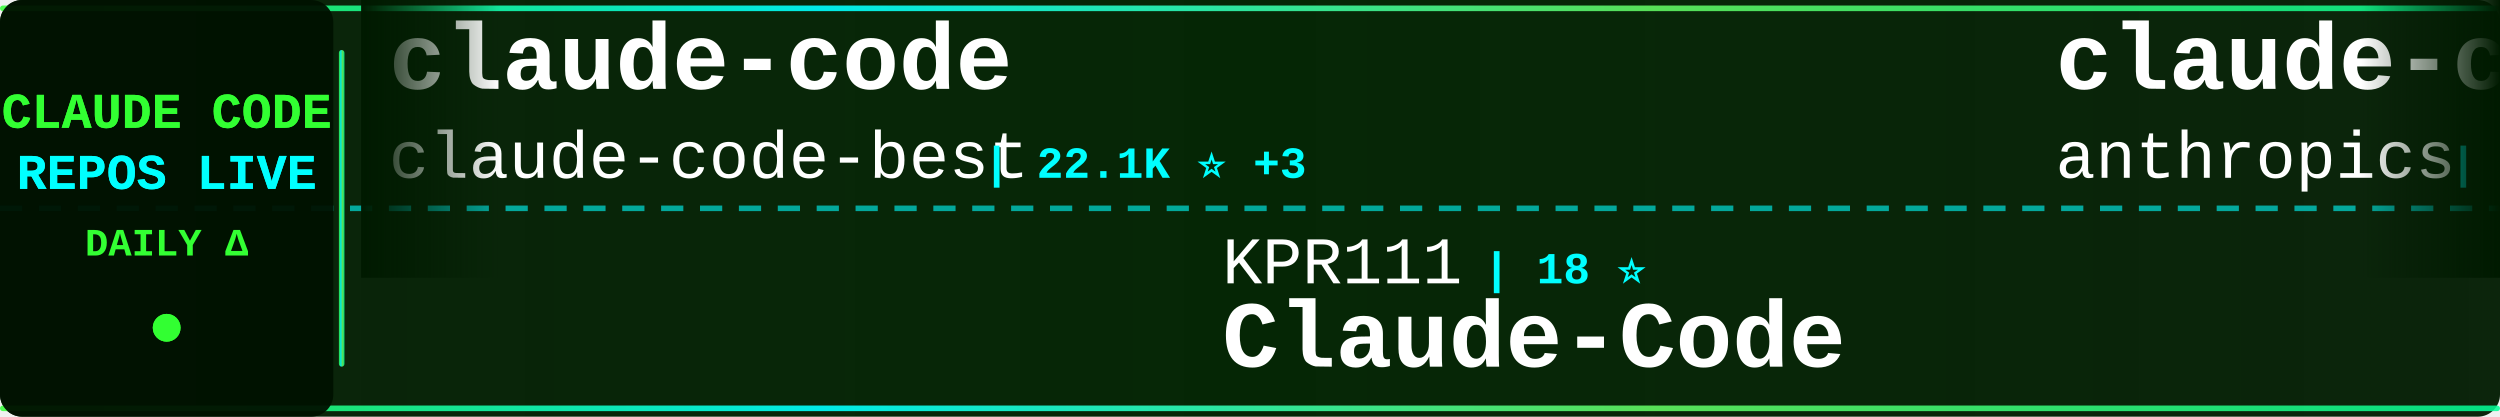
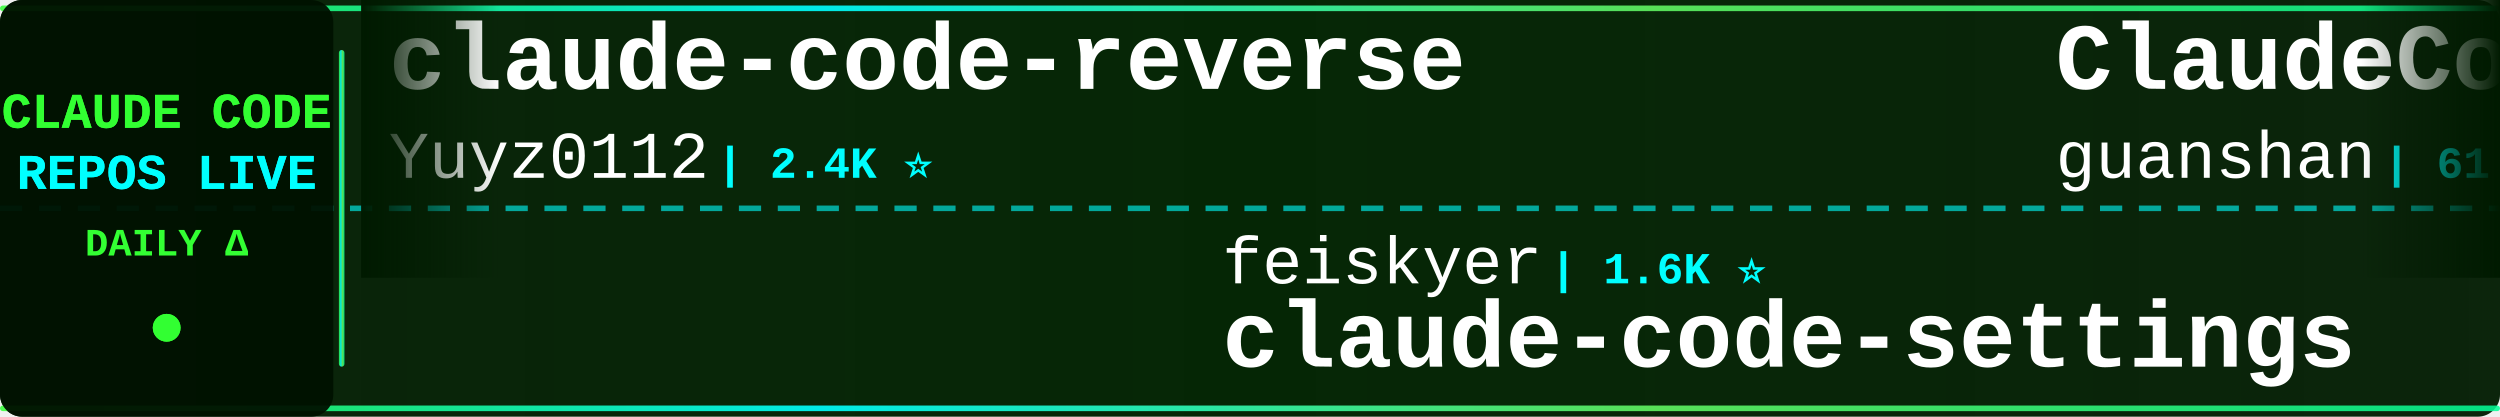
<svg xmlns="http://www.w3.org/2000/svg" width="900" height="150">
  <defs>
    <linearGradient id="tickerBg" x1="0%" y1="0%" x2="100%" y2="0%">
      <stop offset="0%" style="stop-color:#001a00;stop-opacity:0.95" />
      <stop offset="50%" style="stop-color:#002200;stop-opacity:0.98" />
      <stop offset="100%" style="stop-color:#001a00;stop-opacity:0.95" />
    </linearGradient>
    <linearGradient id="borderGrad" x1="0%" y1="0%" x2="100%" y2="0%">
      <stop offset="0%" style="stop-color:#33ff33;stop-opacity:0.85">
        <animate attributeName="stop-opacity" values="0.85;1;0.85" dur="2s" repeatCount="indefinite" />
      </stop>
      <stop offset="33%" style="stop-color:#00ffff;stop-opacity:0.9">
        <animate attributeName="stop-opacity" values="0.9;1;0.9" dur="2.2s" repeatCount="indefinite" />
      </stop>
      <stop offset="66%" style="stop-color:#66ff66;stop-opacity:0.85">
        <animate attributeName="stop-opacity" values="0.85;1;0.85" dur="1.8s" repeatCount="indefinite" />
      </stop>
      <stop offset="100%" style="stop-color:#00ff99;stop-opacity:0.85">
        <animate attributeName="stop-opacity" values="0.85;1;0.85" dur="2s" repeatCount="indefinite" />
      </stop>
    </linearGradient>
    <filter id="textGlow">
      <feGaussianBlur stdDeviation="0.1" result="coloredBlur" />
      <feMerge>
        <feMergeNode in="coloredBlur" />
        <feMergeNode in="SourceGraphic" />
      </feMerge>
    </filter>
    <filter id="metricGlow">
      <feGaussianBlur stdDeviation="0.2" result="coloredBlur" />
      <feMerge>
        <feMergeNode in="coloredBlur" />
        <feMergeNode in="SourceGraphic" />
      </feMerge>
    </filter>
    <linearGradient id="leftFade" x1="0%" y1="0%" x2="100%" y2="0%">
      <stop offset="0%" style="stop-color:#001a00;stop-opacity:1" />
      <stop offset="100%" style="stop-color:#001a00;stop-opacity:0" />
    </linearGradient>
    <linearGradient id="rightFade" x1="0%" y1="0%" x2="100%" y2="0%">
      <stop offset="0%" style="stop-color:#001a00;stop-opacity:0" />
      <stop offset="100%" style="stop-color:#001a00;stop-opacity:1" />
    </linearGradient>
  </defs>
  <rect width="900" height="150" fill="url(#tickerBg)" rx="8" />
  <rect x="0" y="2" width="900" height="2" fill="url(#borderGrad)" rx="1" />
  <rect x="0" y="146" width="900" height="2" fill="url(#borderGrad)" rx="1" />
  <line x1="0" y1="75" x2="900" y2="75" stroke="#00ffff" stroke-width="2" stroke-dasharray="8 6" opacity="0.6" />
  <rect x="0" y="0" width="120" height="150" fill="#001100" opacity="0.95" rx="8" />
  <text x="60" y="46" font-family="'Courier New', monospace" font-size="18" font-weight="bold" fill="#33ff33" text-anchor="middle" filter="url(#textGlow)">
    CLAUDE CODE
  </text>
  <text x="60" y="68" font-family="'Courier New', monospace" font-size="18" font-weight="bold" fill="#00ffff" text-anchor="middle" filter="url(#textGlow)">
    REPOS LIVE
  </text>
  <text x="60" y="92" font-family="'Courier New', monospace" font-size="14" font-weight="bold" fill="#33ff33" text-anchor="middle">
    DAILY Δ
  </text>
  <circle cx="60" cy="118" r="5" fill="#33ff33" filter="url(#metricGlow)">
    <animate attributeName="r" values="4;6;4" dur="1.5s" repeatCount="indefinite" />
    <animate attributeName="opacity" values="0.6;1;0.6" dur="1.5s" repeatCount="indefinite" />
  </circle>
  <rect x="122" y="18" width="2" height="114" fill="url(#borderGrad)" rx="1" />
  <clipPath id="tickerClip">
    <rect x="130" y="0" width="770" height="150" />
  </clipPath>
  <g clip-path="url(#tickerClip)">
    <g id="tickerItems">
      <animateTransform attributeName="transform" attributeType="XML" type="translate" from="0 0" to="-3000 0" dur="54s" repeatCount="indefinite" />
      <g transform="translate(0, 0)">
-         <text x="140" y="32" font-family="'Courier New', monospace" font-size="34" font-weight="bold" fill="#ffffff">claude-code</text>
-         <text x="140" y="64" font-family="'Courier New', monospace" font-size="24" font-weight="normal" fill="#ffffff" opacity="1.0">claude-code-best</text>
-         <text x="354" y="64" font-family="'Courier New', monospace" font-size="16" font-weight="bold" fill="#00ffff"> | 22.1K ⭐ +3</text>
+         <text x="140" y="32" font-family="'Courier New', monospace" font-size="34" font-weight="bold" fill="#ffffff">claude-code-reverse</text>
+         <text x="140" y="64" font-family="'Courier New', monospace" font-size="24" font-weight="normal" fill="#ffffff" opacity="1.0">Yuyz0112</text>
+         <text x="258" y="64" font-family="'Courier New', monospace" font-size="16" font-weight="bold" fill="#00ffff"> | 2.4K ⭐</text>
      </g>
      <g transform="translate(300, 0)">
-         <text x="140" y="102" font-family="'Courier New', monospace" font-size="24" font-weight="normal" fill="#ffffff" opacity="1.0">KPR111</text>
-         <text x="234" y="102" font-family="'Courier New', monospace" font-size="16" font-weight="bold" fill="#00ffff"> | 18 ⭐</text>
-         <text x="140" y="132" font-family="'Courier New', monospace" font-size="34" font-weight="bold" fill="#ffffff">Claude-Code</text>
+         <text x="140" y="102" font-family="'Courier New', monospace" font-size="24" font-weight="normal" fill="#ffffff" opacity="1.0">feiskyer</text>
+         <text x="258" y="102" font-family="'Courier New', monospace" font-size="16" font-weight="bold" fill="#00ffff"> | 1.6K ⭐</text>
+         <text x="140" y="132" font-family="'Courier New', monospace" font-size="34" font-weight="bold" fill="#ffffff">claude-code-settings</text>
      </g>
      <g transform="translate(600, 0)">
-         <text x="140" y="32" font-family="'Courier New', monospace" font-size="34" font-weight="bold" fill="#ffffff">claude-code-action</text>
-         <text x="140" y="64" font-family="'Courier New', monospace" font-size="24" font-weight="normal" fill="#ffffff" opacity="1.0">anthropics</text>
-         <text x="282" y="64" font-family="'Courier New', monospace" font-size="16" font-weight="bold" fill="#00ffff"> | 8.7K ⭐ +1</text>
+         <text x="140" y="32" font-family="'Courier New', monospace" font-size="34" font-weight="bold" fill="#ffffff">ClaudeCode</text>
+         <text x="140" y="64" font-family="'Courier New', monospace" font-size="24" font-weight="normal" fill="#ffffff" opacity="1.0">guanshan</text>
+         <text x="258" y="64" font-family="'Courier New', monospace" font-size="16" font-weight="bold" fill="#00ffff"> | 61 ⭐</text>
      </g>
      <g transform="translate(900, 0)">
-         <text x="140" y="102" font-family="'Courier New', monospace" font-size="24" font-weight="normal" fill="#ffffff" opacity="1.0">ChrisWiles</text>
-         <text x="282" y="102" font-family="'Courier New', monospace" font-size="16" font-weight="bold" fill="#00ffff"> | 6.0K ⭐</text>
-         <text x="140" y="132" font-family="'Courier New', monospace" font-size="34" font-weight="bold" fill="#ffffff">claude-code-showcase</text>
+         <text x="140" y="102" font-family="'Courier New', monospace" font-size="24" font-weight="normal" fill="#ffffff" opacity="1.0">WorldFlowAI</text>
+         <text x="294" y="102" font-family="'Courier New', monospace" font-size="16" font-weight="bold" fill="#00ffff"> | 1.4K ⭐ +18</text>
+         <text x="140" y="132" font-family="'Courier New', monospace" font-size="34" font-weight="bold" fill="#ffffff">everything-claude-code</text>
      </g>
      <g transform="translate(1200, 0)">
-         <text x="140" y="32" font-family="'Courier New', monospace" font-size="34" font-weight="bold" fill="#ffffff">claude-code-telegram</text>
-         <text x="140" y="64" font-family="'Courier New', monospace" font-size="24" font-weight="normal" fill="#ffffff" opacity="1.0">RichardAtCT</text>
-         <text x="294" y="64" font-family="'Courier New', monospace" font-size="16" font-weight="bold" fill="#00ffff"> | 2.8K ⭐</text>
+         <text x="140" y="32" font-family="'Courier New', monospace" font-size="34" font-weight="bold" fill="#ffffff">Claude-code</text>
+         <text x="140" y="64" font-family="'Courier New', monospace" font-size="24" font-weight="normal" fill="#ffffff" opacity="1.0">zstmfhy</text>
+         <text x="246" y="64" font-family="'Courier New', monospace" font-size="16" font-weight="bold" fill="#00ffff"> | 190 ⭐</text>
      </g>
      <g transform="translate(1500, 0)">
-         <text x="140" y="102" font-family="'Courier New', monospace" font-size="24" font-weight="normal" fill="#ffffff" opacity="1.0">disler</text>
-         <text x="234" y="102" font-family="'Courier New', monospace" font-size="16" font-weight="bold" fill="#00ffff"> | 3.9K ⭐ +1</text>
-         <text x="140" y="132" font-family="'Courier New', monospace" font-size="34" font-weight="bold" fill="#ffffff">claude-code-hooks-master...</text>
+         <text x="140" y="102" font-family="'Courier New', monospace" font-size="24" font-weight="normal" fill="#ffffff" opacity="1.0">davila7</text>
+         <text x="246" y="102" font-family="'Courier New', monospace" font-size="16" font-weight="bold" fill="#00ffff"> | 30.3K ⭐ +2</text>
+         <text x="140" y="132" font-family="'Courier New', monospace" font-size="34" font-weight="bold" fill="#ffffff">claude-code-templates</text>
      </g>
      <g transform="translate(1800, 0)">
-         <text x="140" y="32" font-family="'Courier New', monospace" font-size="34" font-weight="bold" fill="#ffffff">claude-code</text>
-         <text x="140" y="64" font-family="'Courier New', monospace" font-size="24" font-weight="normal" fill="#ffffff" opacity="1.0">tanbiralam</text>
-         <text x="282" y="64" font-family="'Courier New', monospace" font-size="16" font-weight="bold" fill="#00ffff"> | 2.2K ⭐</text>
+         <text x="140" y="32" font-family="'Courier New', monospace" font-size="34" font-weight="bold" fill="#ffffff">claude-code-video-toolki...</text>
+         <text x="140" y="64" font-family="'Courier New', monospace" font-size="24" font-weight="normal" fill="#ffffff" opacity="1.0">digitalsamba</text>
+         <text x="306" y="64" font-family="'Courier New', monospace" font-size="16" font-weight="bold" fill="#00ffff"> | 2.0K ⭐ +2</text>
      </g>
      <g transform="translate(2100, 0)">
-         <text x="140" y="102" font-family="'Courier New', monospace" font-size="24" font-weight="normal" fill="#ffffff" opacity="1.0">repowise-dev</text>
-         <text x="306" y="102" font-family="'Courier New', monospace" font-size="16" font-weight="bold" fill="#00ffff"> | 1.2K ⭐</text>
-         <text x="140" y="132" font-family="'Courier New', monospace" font-size="34" font-weight="bold" fill="#ffffff">claude-code-prompts</text>
+         <text x="140" y="102" font-family="'Courier New', monospace" font-size="24" font-weight="normal" fill="#ffffff" opacity="1.0">claude-code-best</text>
+         <text x="354" y="102" font-family="'Courier New', monospace" font-size="16" font-weight="bold" fill="#00ffff"> | 22.1K ⭐ +1</text>
+         <text x="140" y="132" font-family="'Courier New', monospace" font-size="34" font-weight="bold" fill="#ffffff">claude-code</text>
      </g>
      <g transform="translate(2400, 0)">
-         <text x="140" y="32" font-family="'Courier New', monospace" font-size="34" font-weight="bold" fill="#ffffff">Open-ClaudeCode</text>
-         <text x="140" y="64" font-family="'Courier New', monospace" font-size="24" font-weight="normal" fill="#ffffff" opacity="1.0">LING71671</text>
-         <text x="270" y="64" font-family="'Courier New', monospace" font-size="16" font-weight="bold" fill="#00ffff"> | 945 ⭐ +1</text>
+         <text x="140" y="32" font-family="'Courier New', monospace" font-size="34" font-weight="bold" fill="#ffffff">claude-code-rev</text>
+         <text x="140" y="64" font-family="'Courier New', monospace" font-size="24" font-weight="normal" fill="#ffffff" opacity="1.0">oboard</text>
+         <text x="234" y="64" font-family="'Courier New', monospace" font-size="16" font-weight="bold" fill="#00ffff"> | 3.3K ⭐ +2</text>
      </g>
      <g transform="translate(2700, 0)">
-         <text x="140" y="102" font-family="'Courier New', monospace" font-size="24" font-weight="normal" fill="#ffffff" opacity="1.0">fazxes</text>
-         <text x="234" y="102" font-family="'Courier New', monospace" font-size="16" font-weight="bold" fill="#00ffff"> | 231 ⭐</text>
-         <text x="140" y="132" font-family="'Courier New', monospace" font-size="34" font-weight="bold" fill="#ffffff">Claude-code</text>
+         <text x="140" y="102" font-family="'Courier New', monospace" font-size="24" font-weight="normal" fill="#ffffff" opacity="1.0">anthropics</text>
+         <text x="282" y="102" font-family="'Courier New', monospace" font-size="16" font-weight="bold" fill="#00ffff"> | 142.1K ⭐ +20</text>
+         <text x="140" y="132" font-family="'Courier New', monospace" font-size="34" font-weight="bold" fill="#ffffff">claude-code</text>
      </g>
      <g transform="translate(3000, 0)">
-         <text x="140" y="32" font-family="'Courier New', monospace" font-size="34" font-weight="bold" fill="#ffffff">claude-code</text>
-         <text x="140" y="64" font-family="'Courier New', monospace" font-size="24" font-weight="normal" fill="#ffffff" opacity="1.0">claude-code-best</text>
-         <text x="354" y="64" font-family="'Courier New', monospace" font-size="16" font-weight="bold" fill="#00ffff"> | 22.1K ⭐ +3</text>
+         <text x="140" y="32" font-family="'Courier New', monospace" font-size="34" font-weight="bold" fill="#ffffff">claude-code-reverse</text>
+         <text x="140" y="64" font-family="'Courier New', monospace" font-size="24" font-weight="normal" fill="#ffffff" opacity="1.0">Yuyz0112</text>
+         <text x="258" y="64" font-family="'Courier New', monospace" font-size="16" font-weight="bold" fill="#00ffff"> | 2.4K ⭐</text>
      </g>
      <g transform="translate(3300, 0)">
-         <text x="140" y="102" font-family="'Courier New', monospace" font-size="24" font-weight="normal" fill="#ffffff" opacity="1.0">KPR111</text>
-         <text x="234" y="102" font-family="'Courier New', monospace" font-size="16" font-weight="bold" fill="#00ffff"> | 18 ⭐</text>
-         <text x="140" y="132" font-family="'Courier New', monospace" font-size="34" font-weight="bold" fill="#ffffff">Claude-Code</text>
+         <text x="140" y="102" font-family="'Courier New', monospace" font-size="24" font-weight="normal" fill="#ffffff" opacity="1.0">feiskyer</text>
+         <text x="258" y="102" font-family="'Courier New', monospace" font-size="16" font-weight="bold" fill="#00ffff"> | 1.6K ⭐</text>
+         <text x="140" y="132" font-family="'Courier New', monospace" font-size="34" font-weight="bold" fill="#ffffff">claude-code-settings</text>
      </g>
      <g transform="translate(3600, 0)">
-         <text x="140" y="32" font-family="'Courier New', monospace" font-size="34" font-weight="bold" fill="#ffffff">claude-code-action</text>
-         <text x="140" y="64" font-family="'Courier New', monospace" font-size="24" font-weight="normal" fill="#ffffff" opacity="1.0">anthropics</text>
-         <text x="282" y="64" font-family="'Courier New', monospace" font-size="16" font-weight="bold" fill="#00ffff"> | 8.7K ⭐ +1</text>
+         <text x="140" y="32" font-family="'Courier New', monospace" font-size="34" font-weight="bold" fill="#ffffff">ClaudeCode</text>
+         <text x="140" y="64" font-family="'Courier New', monospace" font-size="24" font-weight="normal" fill="#ffffff" opacity="1.0">guanshan</text>
+         <text x="258" y="64" font-family="'Courier New', monospace" font-size="16" font-weight="bold" fill="#00ffff"> | 61 ⭐</text>
      </g>
      <g transform="translate(3900, 0)">
-         <text x="140" y="102" font-family="'Courier New', monospace" font-size="24" font-weight="normal" fill="#ffffff" opacity="1.0">ChrisWiles</text>
-         <text x="282" y="102" font-family="'Courier New', monospace" font-size="16" font-weight="bold" fill="#00ffff"> | 6.0K ⭐</text>
-         <text x="140" y="132" font-family="'Courier New', monospace" font-size="34" font-weight="bold" fill="#ffffff">claude-code-showcase</text>
+         <text x="140" y="102" font-family="'Courier New', monospace" font-size="24" font-weight="normal" fill="#ffffff" opacity="1.0">WorldFlowAI</text>
+         <text x="294" y="102" font-family="'Courier New', monospace" font-size="16" font-weight="bold" fill="#00ffff"> | 1.4K ⭐ +18</text>
+         <text x="140" y="132" font-family="'Courier New', monospace" font-size="34" font-weight="bold" fill="#ffffff">everything-claude-code</text>
      </g>
    </g>
  </g>
  <rect x="130" y="0" width="50" height="100" fill="url(#leftFade)" />
  <rect x="850" y="0" width="50" height="100" fill="url(#rightFade)" />
</svg>
